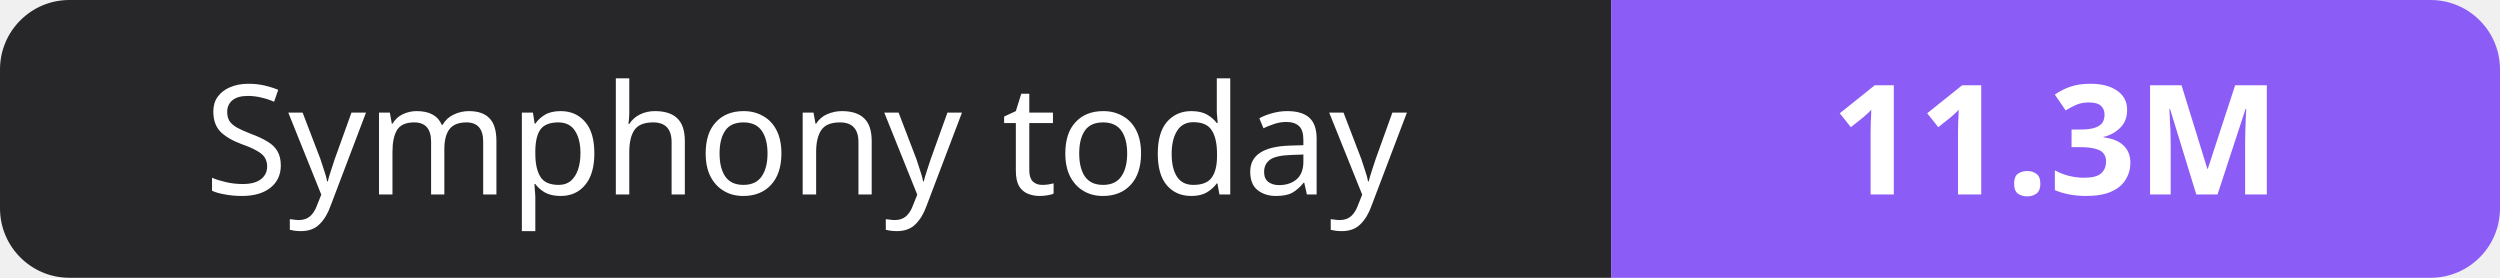
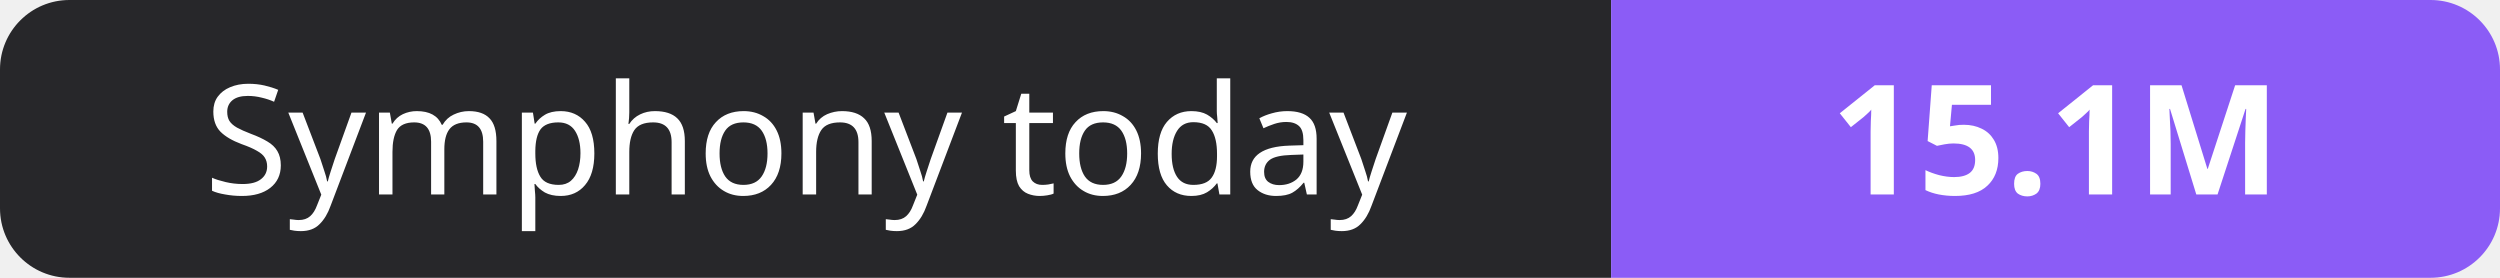
- <svg xmlns="http://www.w3.org/2000/svg" width="180" height="20" role="img" aria-label="Symphony today: 11.3M">
+ <svg xmlns="http://www.w3.org/2000/svg" width="180" height="20" role="img" aria-label="Symphony today: 15.1M">
  <clipPath id="r">
    <rect width="180" height="20" rx="5" fill="#fff" />
  </clipPath>
  <g clip-path="url(#r)">
    <rect width="116" height="20" fill="#27272a" />
    <rect x="116" width="64" height="20" fill="#8b5cf6" />
  </g>
  <g fill="#fff" text-anchor="middle" font-family="Verdana,Geneva,sans-serif" font-size="11">
    <text x="58.0" y="14">Symphony today</text>
-     <text x="148.0" y="14" font-weight="700">11.3M</text>
+     <text x="148.0" y="14" font-weight="700">15.1M</text>
  </g>
</svg>
